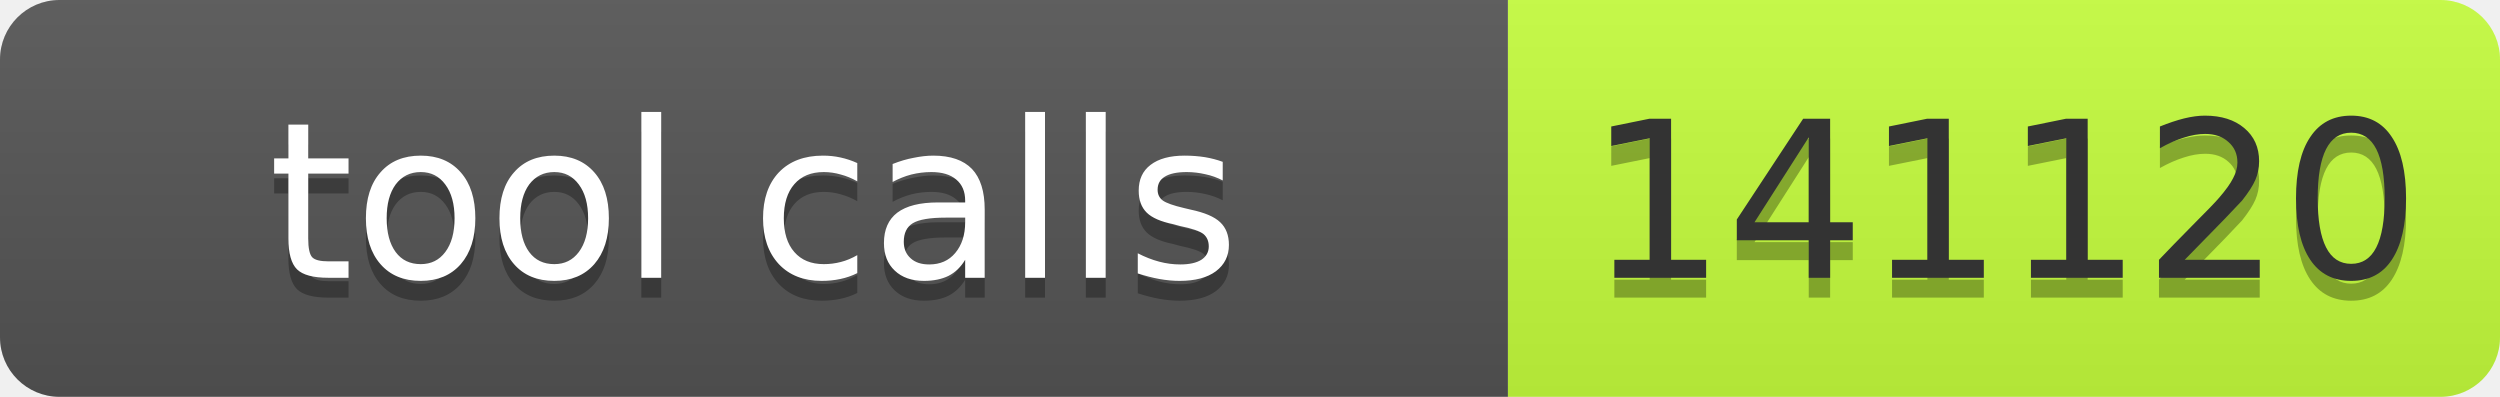
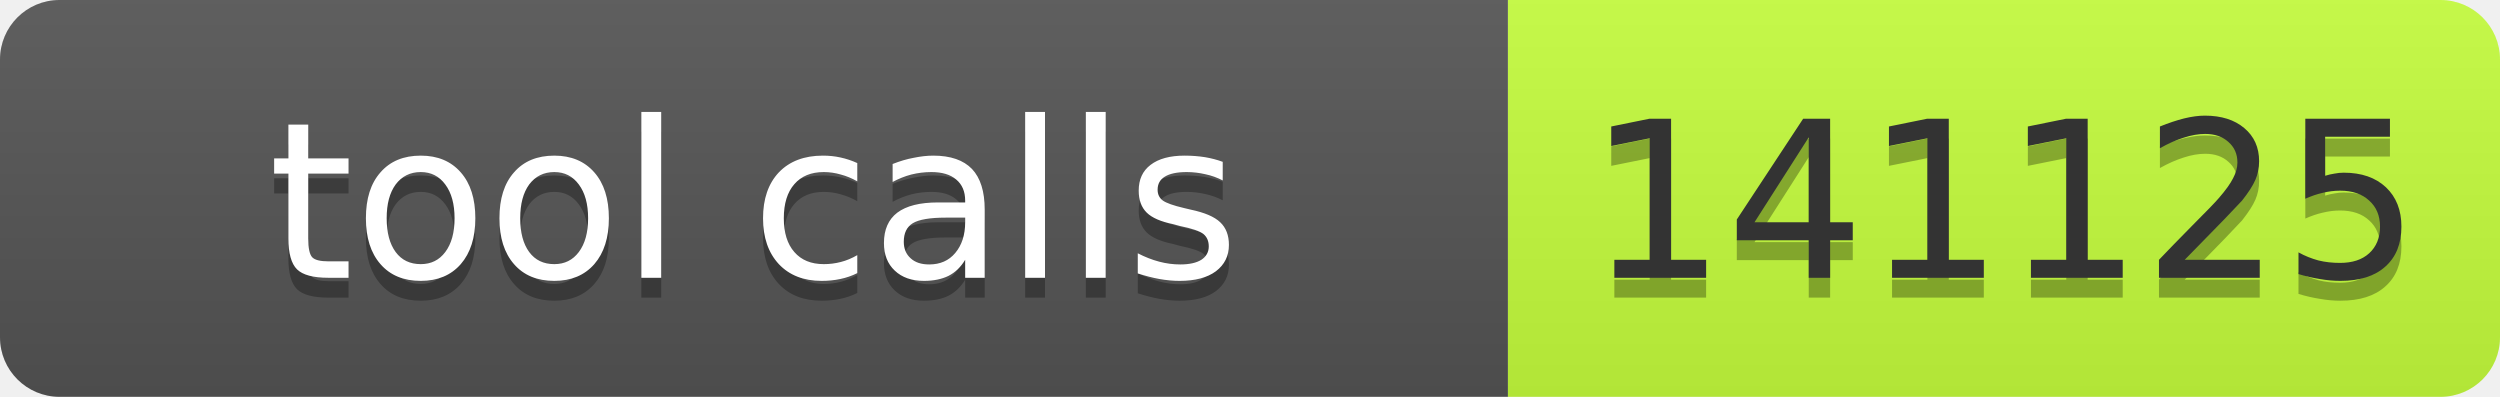
- <svg xmlns="http://www.w3.org/2000/svg" width="126" height="20" role="img" aria-label="tool calls: 141120">
+ <svg xmlns="http://www.w3.org/2000/svg" width="126" height="20" role="img" aria-label="tool calls: 141125">
  <linearGradient id="s" x2="0" y2="100%">
    <stop offset="0" stop-color="#bbb" stop-opacity=".1" />
    <stop offset="1" stop-opacity=".1" />
  </linearGradient>
  <clipPath id="r">
    <rect width="126" height="20" rx="3" fill="#fff" />
  </clipPath>
  <g clip-path="url(#r)">
    <rect width="76" height="20" fill="#555" />
    <rect x="76" width="50" height="20" fill="#c6ff3d" />
    <rect width="126" height="20" fill="url(#s)" />
  </g>
  <g font-family="Verdana,Geneva,DejaVu Sans,sans-serif" font-size="11">
    <text text-anchor="middle" x="38" y="15" fill="#010101" fill-opacity=".3" textLength="66">tool calls</text>
    <text text-anchor="middle" x="38" y="14" fill="#fff" textLength="66">tool calls</text>
-     <text text-anchor="middle" x="101" y="15" fill="#010101" fill-opacity=".3" textLength="40">141120</text>
-     <text text-anchor="middle" x="101" y="14" fill="#333" textLength="40">141120</text>
+     <text text-anchor="middle" x="101" y="15" fill="#010101" fill-opacity=".3" textLength="40">141125</text>
+     <text text-anchor="middle" x="101" y="14" fill="#333" textLength="40">141125</text>
  </g>
</svg>
